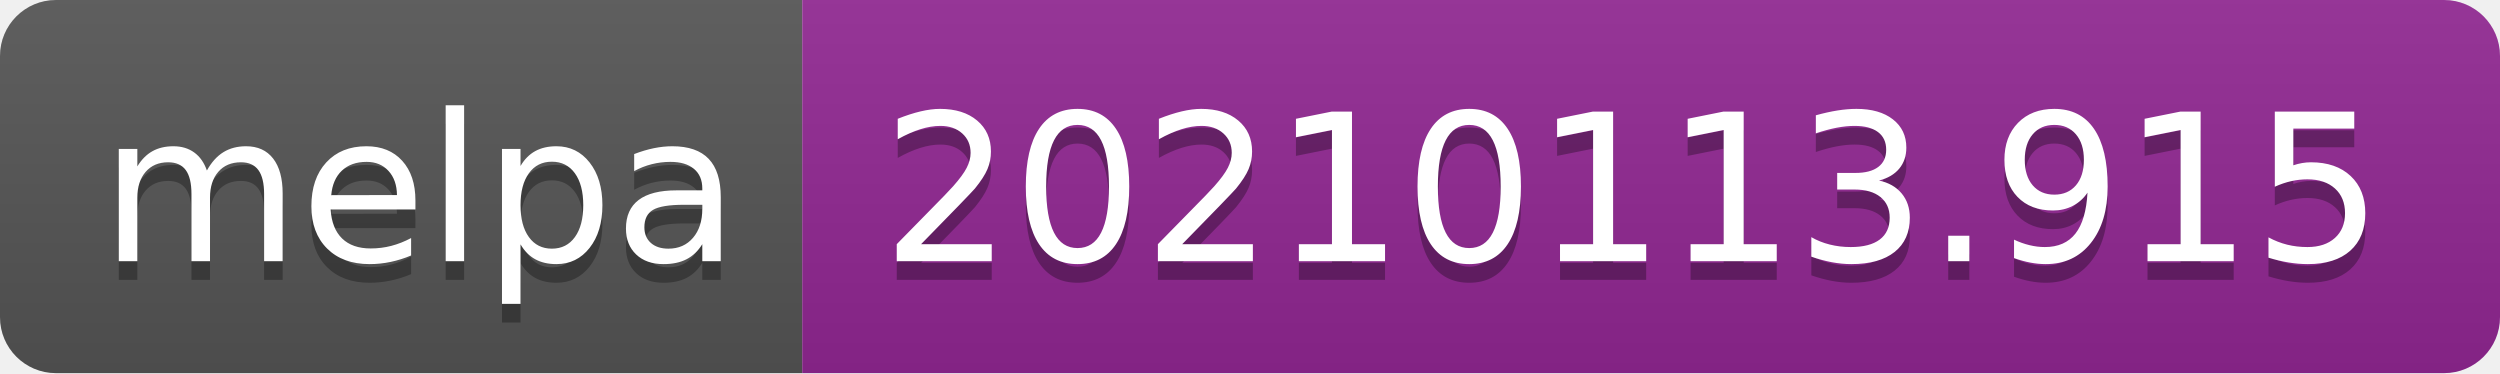
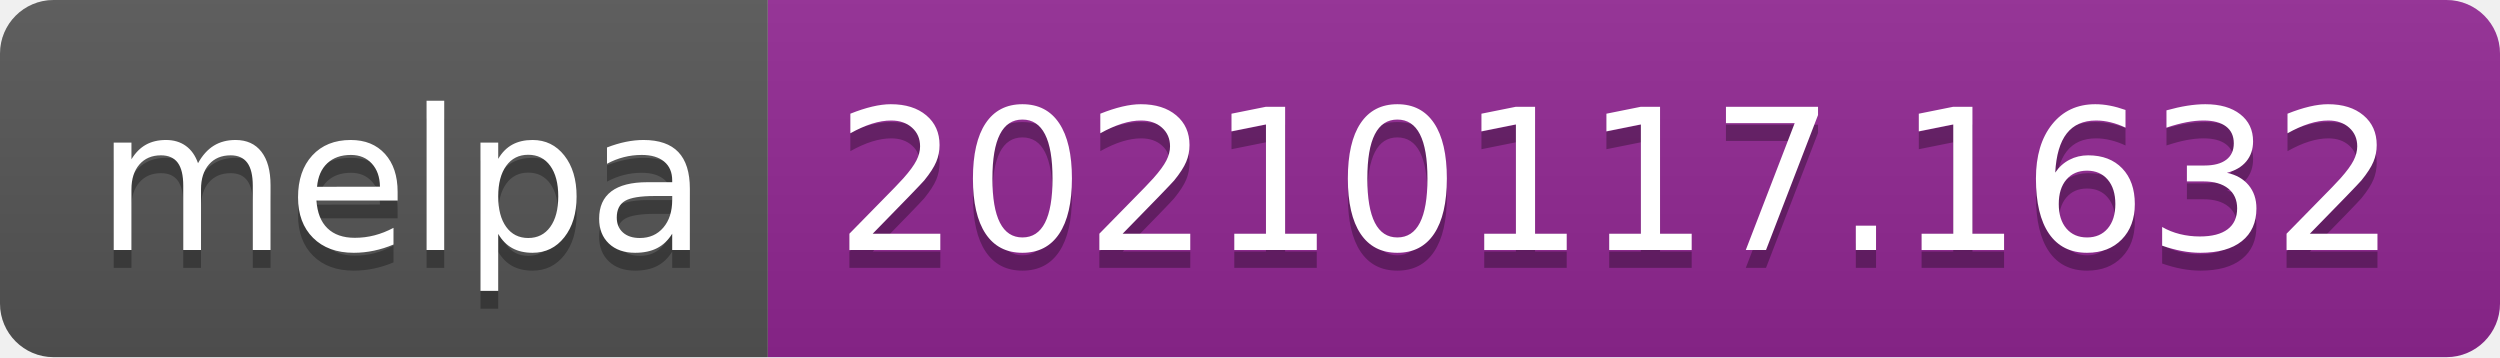
- <svg xmlns="http://www.w3.org/2000/svg" width="134" height="20" role="img" aria-label="melpa: 20210113.915">
+ <svg xmlns="http://www.w3.org/2000/svg" width="140" height="20" role="img" aria-label="melpa: 20210117.1632">
  <linearGradient id="s" x2="0" y2="100%">
    <stop offset="0" stop-color="#bbb" stop-opacity=".1" />
    <stop offset="1" stop-opacity=".1" />
  </linearGradient>
  <clipPath id="r">
-     <rect width="134" height="20" rx="3" fill="#fff" />
+     <rect width="140" height="20" rx="3" fill="#fff" />
  </clipPath>
  <g clip-path="url(#r)">
    <rect width="43" height="20" fill="#555" />
-     <rect x="43" width="91" height="20" fill="#922793" />
-     <rect width="134" height="20" fill="url(#s)" />
+     <rect x="43" width="97" height="20" fill="#922793" />
+     <rect width="140" height="20" fill="url(#s)" />
  </g>
  <g fill="#fff" text-anchor="middle" font-family="Verdana,Geneva,DejaVu Sans,sans-serif" text-rendering="geometricPrecision" font-size="110">
    <text aria-hidden="true" x="225" y="150" fill="#010101" fill-opacity=".3" transform="scale(.1)" textLength="330">melpa</text>
    <text x="225" y="140" transform="scale(.1)" fill="#fff" textLength="330">melpa</text>
-     <text aria-hidden="true" x="875" y="150" fill="#010101" fill-opacity=".3" transform="scale(.1)" textLength="810">20210113.915</text>
-     <text x="875" y="140" transform="scale(.1)" fill="#fff" textLength="810">20210113.915</text>
+     <text aria-hidden="true" x="905" y="150" fill="#010101" fill-opacity=".3" transform="scale(.1)" textLength="870">20210117.1632</text>
+     <text x="905" y="140" transform="scale(.1)" fill="#fff" textLength="870">20210117.1632</text>
  </g>
</svg>
